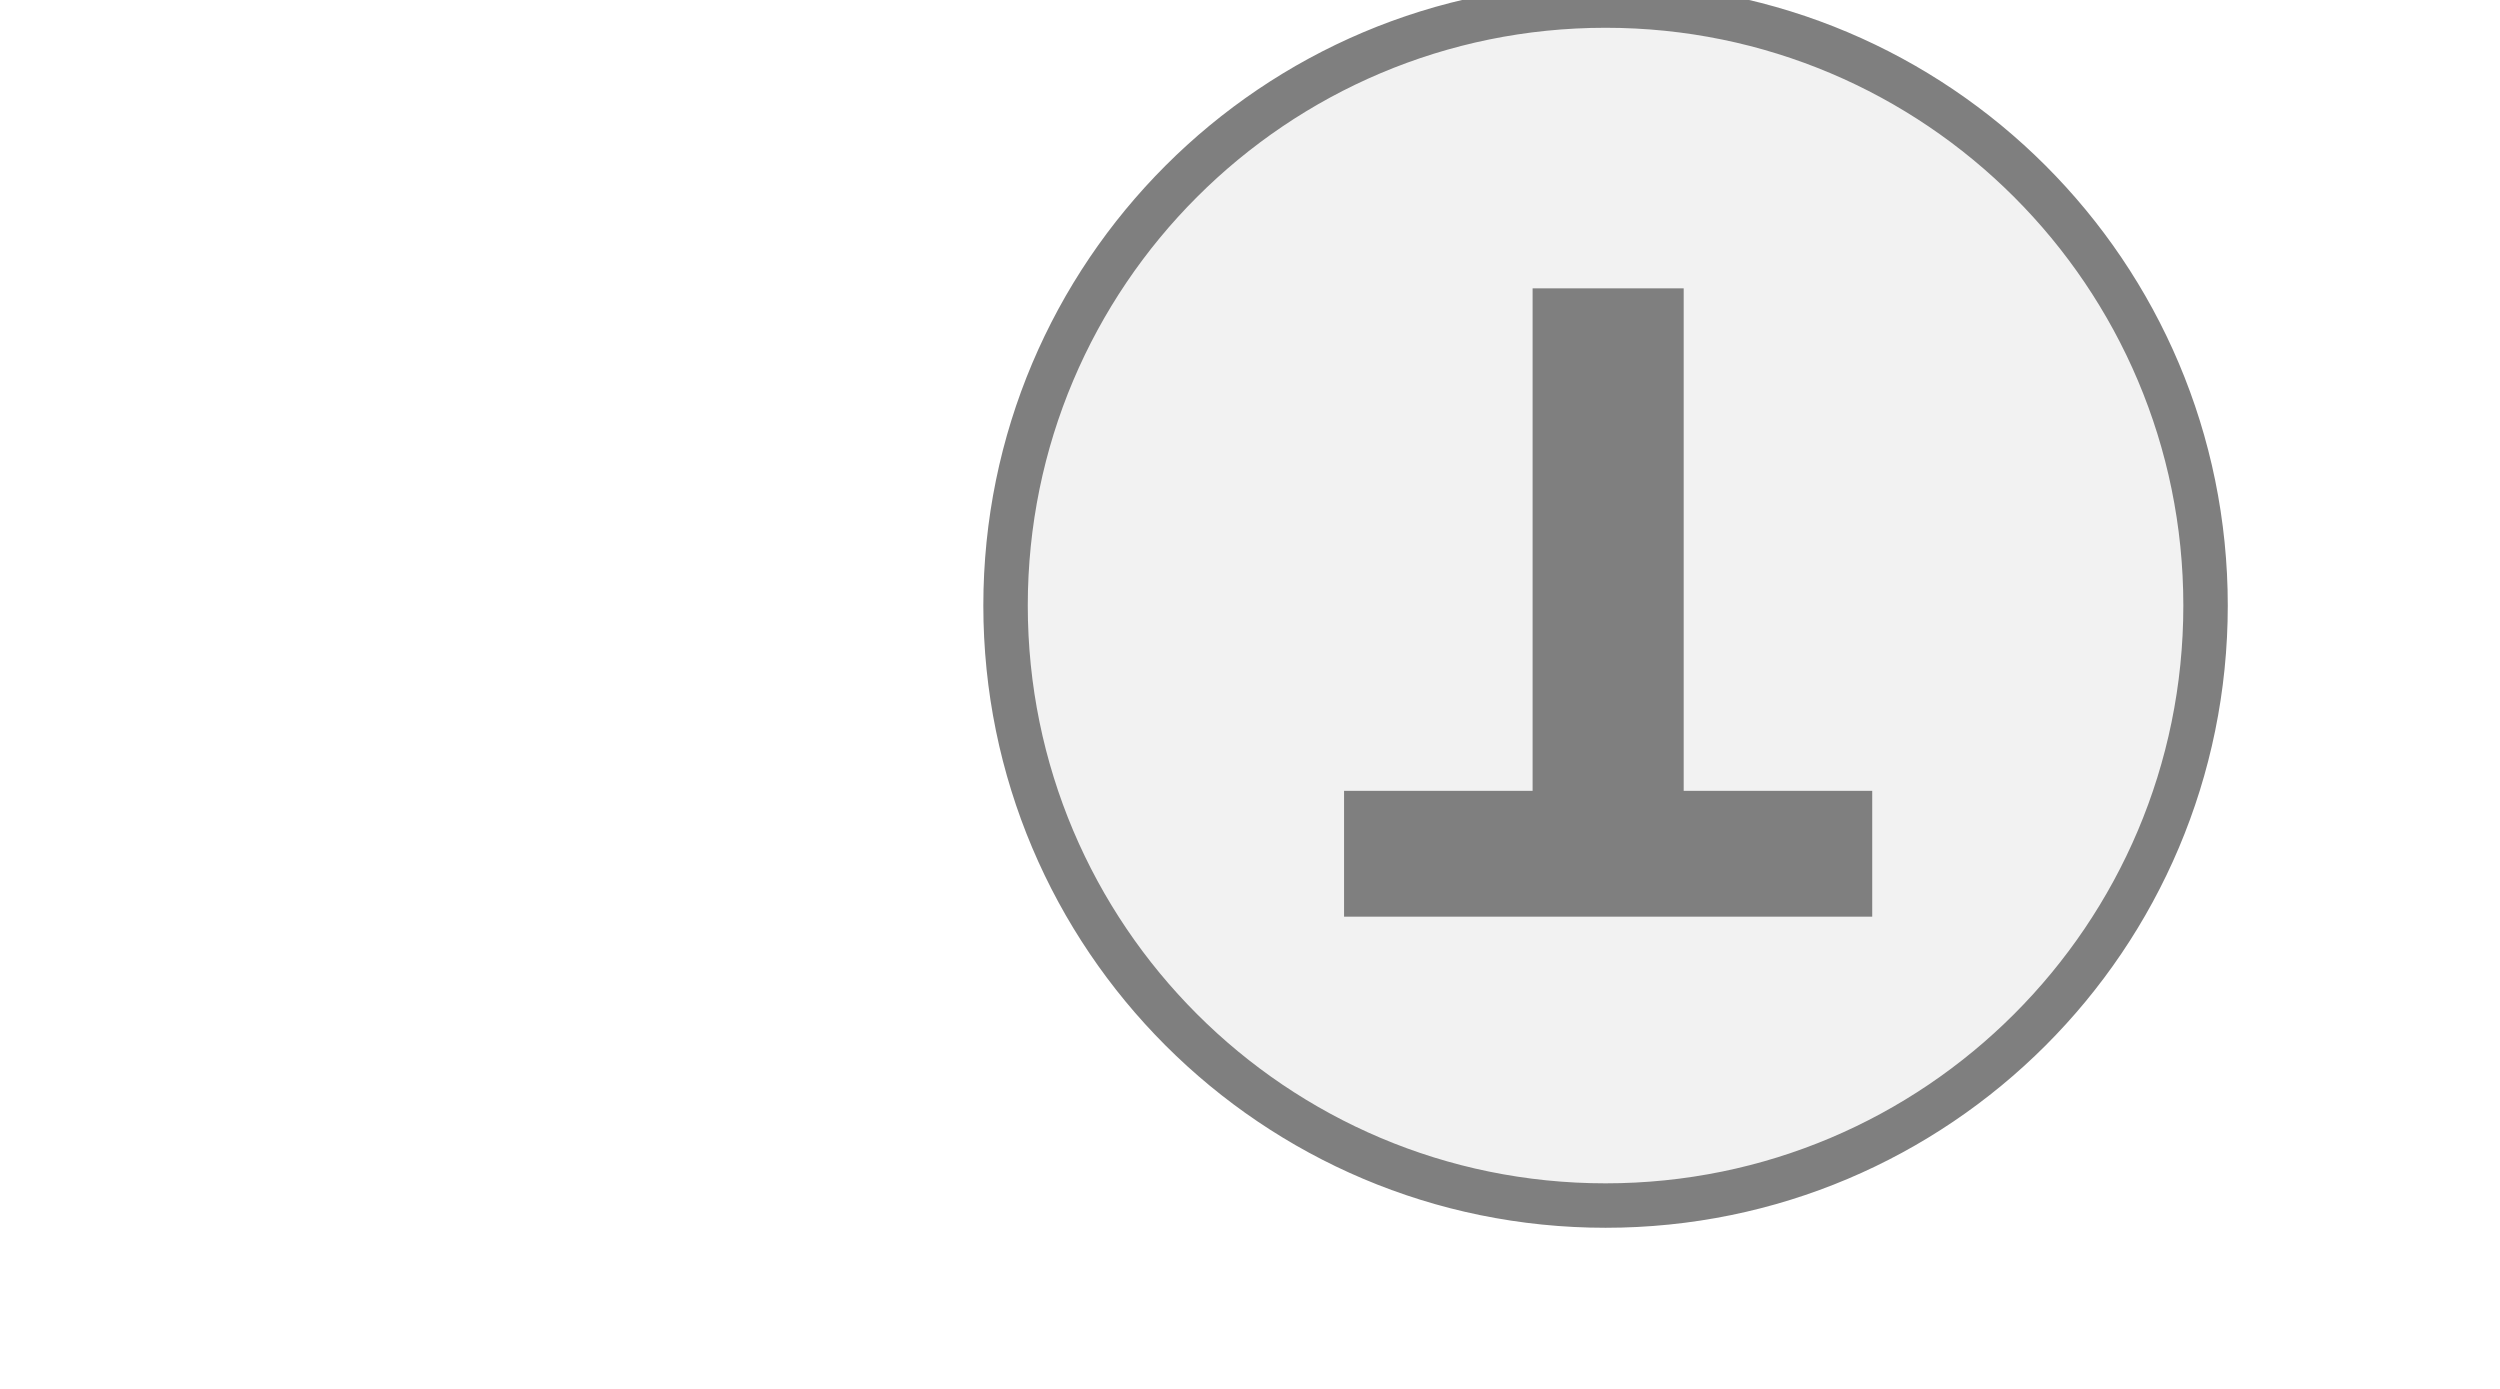
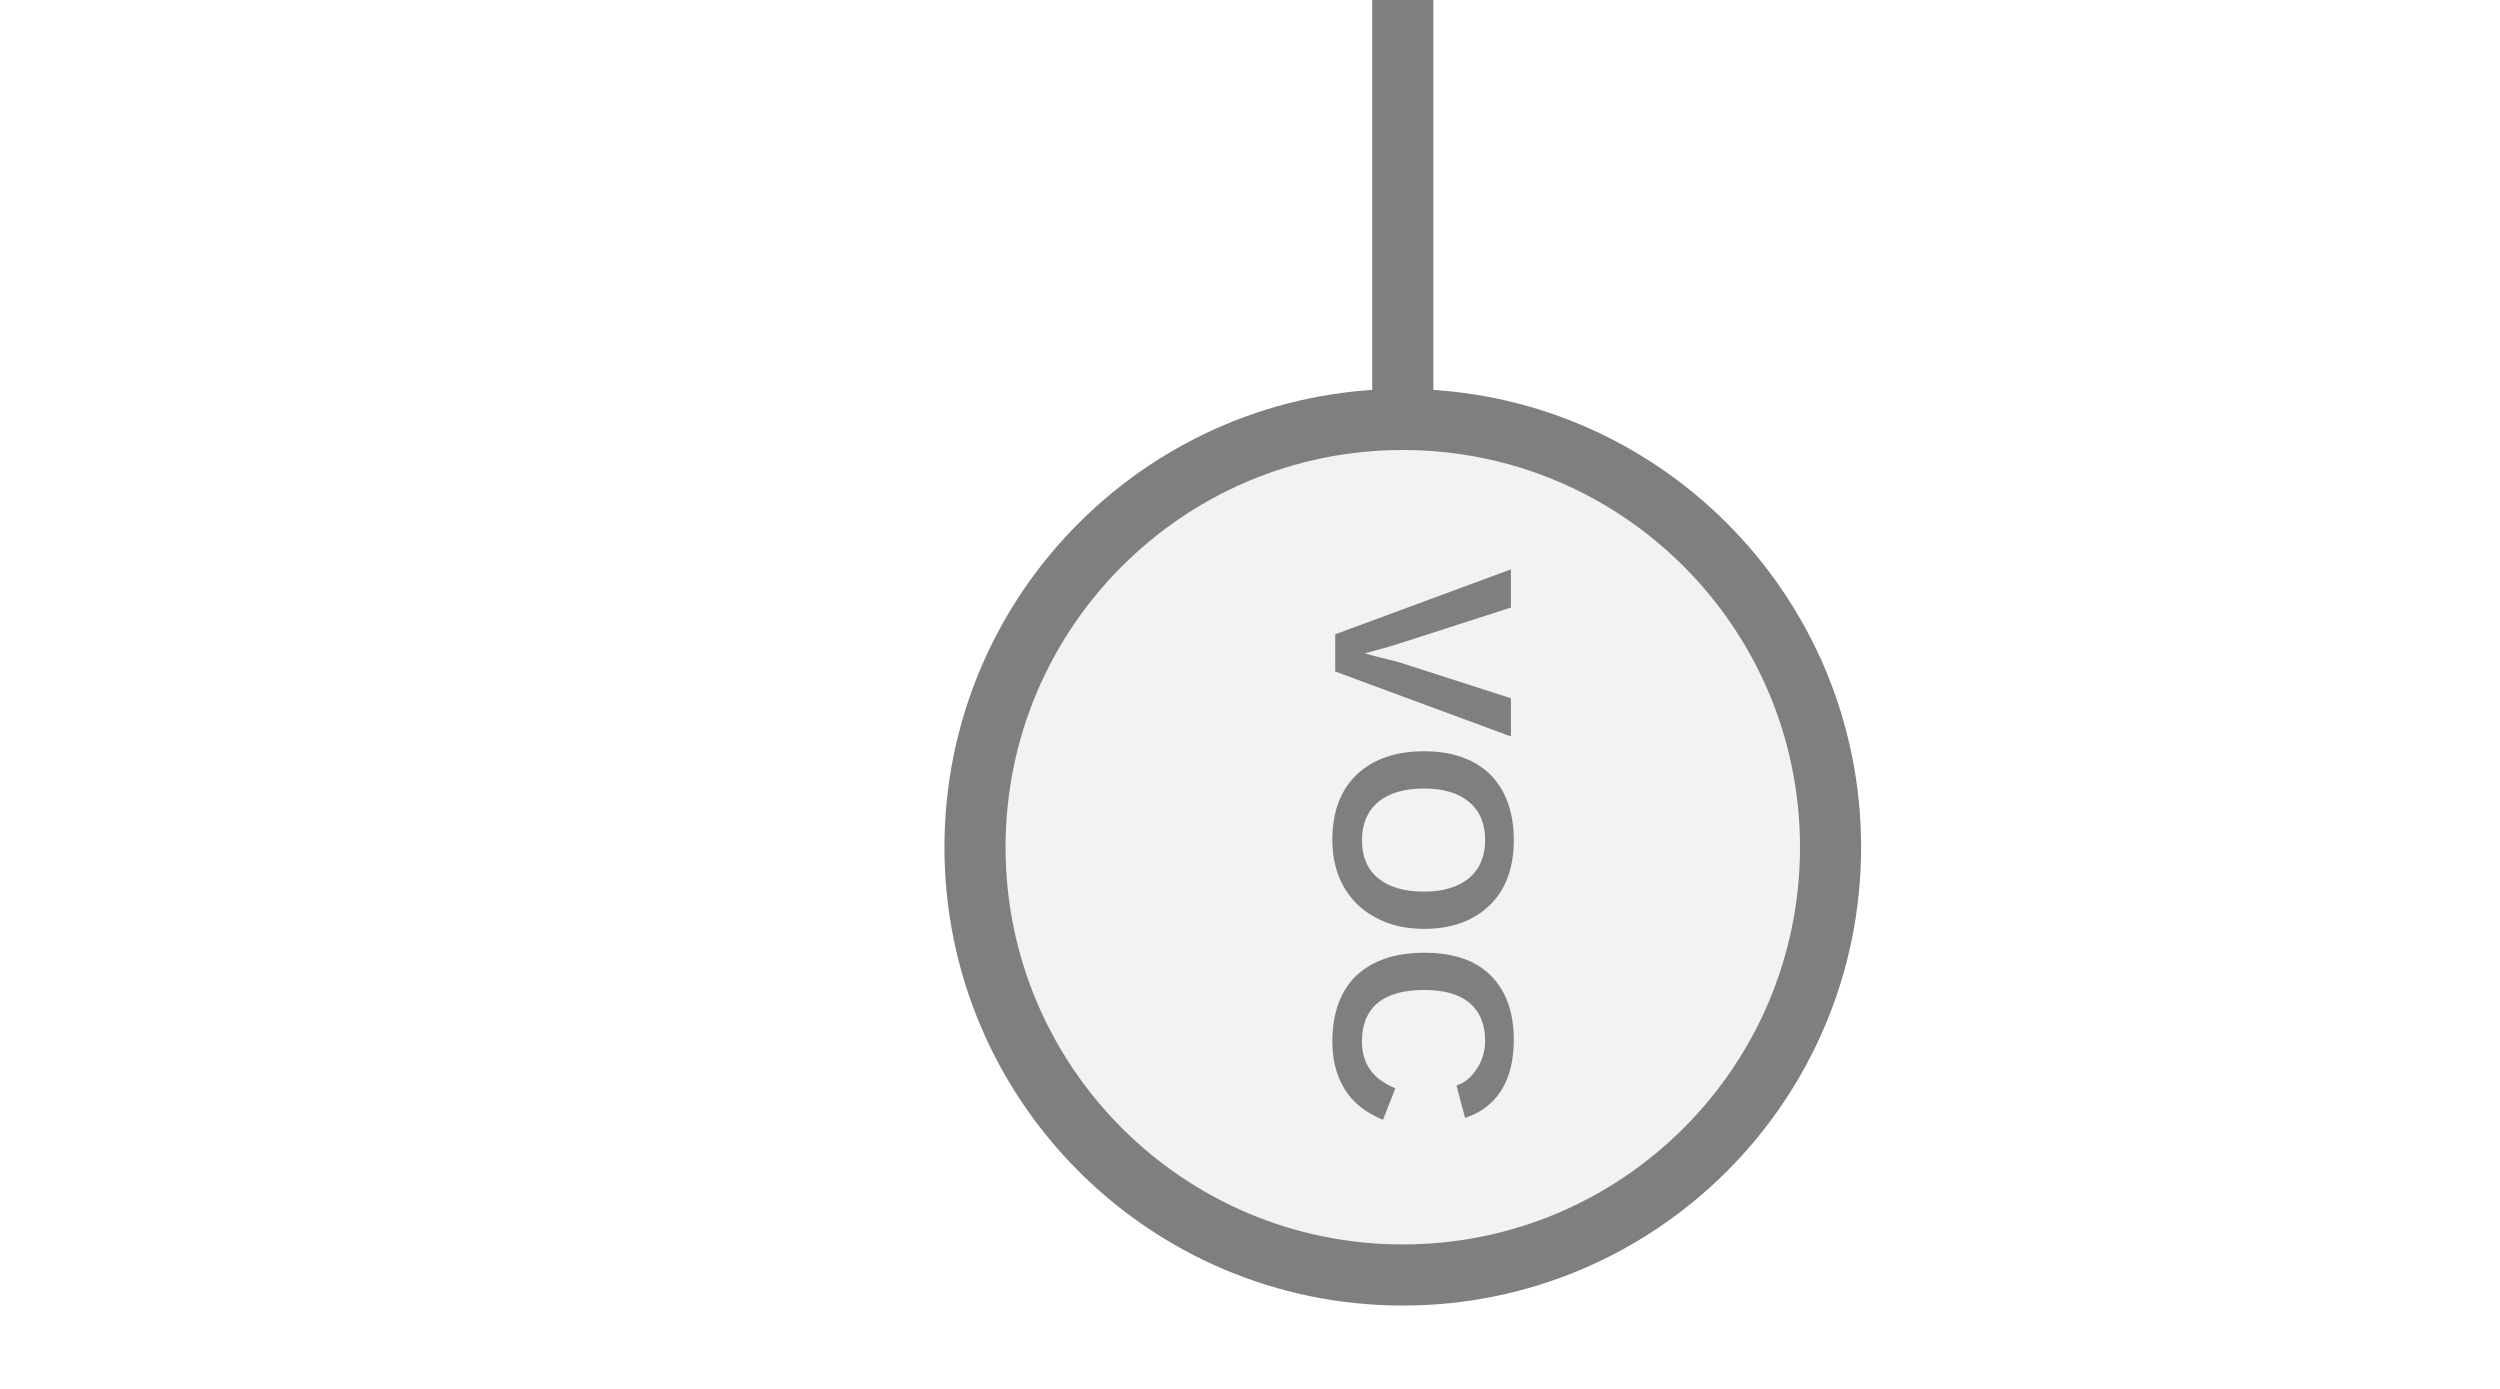
<svg xmlns="http://www.w3.org/2000/svg" width="45" height="25" viewBox="0 0 45 25" preserveAspectRatio="xMidYMid meet">
-   <g transform="translate(22.500 12.500) rotate(180) scale(0.8) translate(-22.500 -12.500)">
-     <circle cx="14.5" cy="14.5" r="13.5" fill="#f2f2f2" stroke="#7f7f7f" stroke-width="1" />
-     <path d="M829 0V1194H381V1493H1636V1194H1188V0H829Z" fill="#7f7f7f" transform="translate(8.5,7.5) scale(0.009469,-0.009469) translate(-381,-1493)" />
+   <g transform="translate(22.500 12.500) rotate(90) scale(1.1) translate(-22.500 -12.500)">
+     <line x1="0" y1="10" x2="18" y2="10" stroke="#7f7f7f" stroke-width="1" stroke-linecap="round" />
+     <circle cx="25" cy="10" r="7" fill="#f2f2f2" stroke="#7f7f7f" stroke-width="1" />
+     <text x="25" y="9.92" fill="#7f7f7f" font-family="Arial, Helvetica, sans-serif" font-size="4.186" font-style="normal" font-weight="600" letter-spacing="0.01em" text-anchor="middle" dominant-baseline="middle">VOC</text>
  </g>
</svg>
